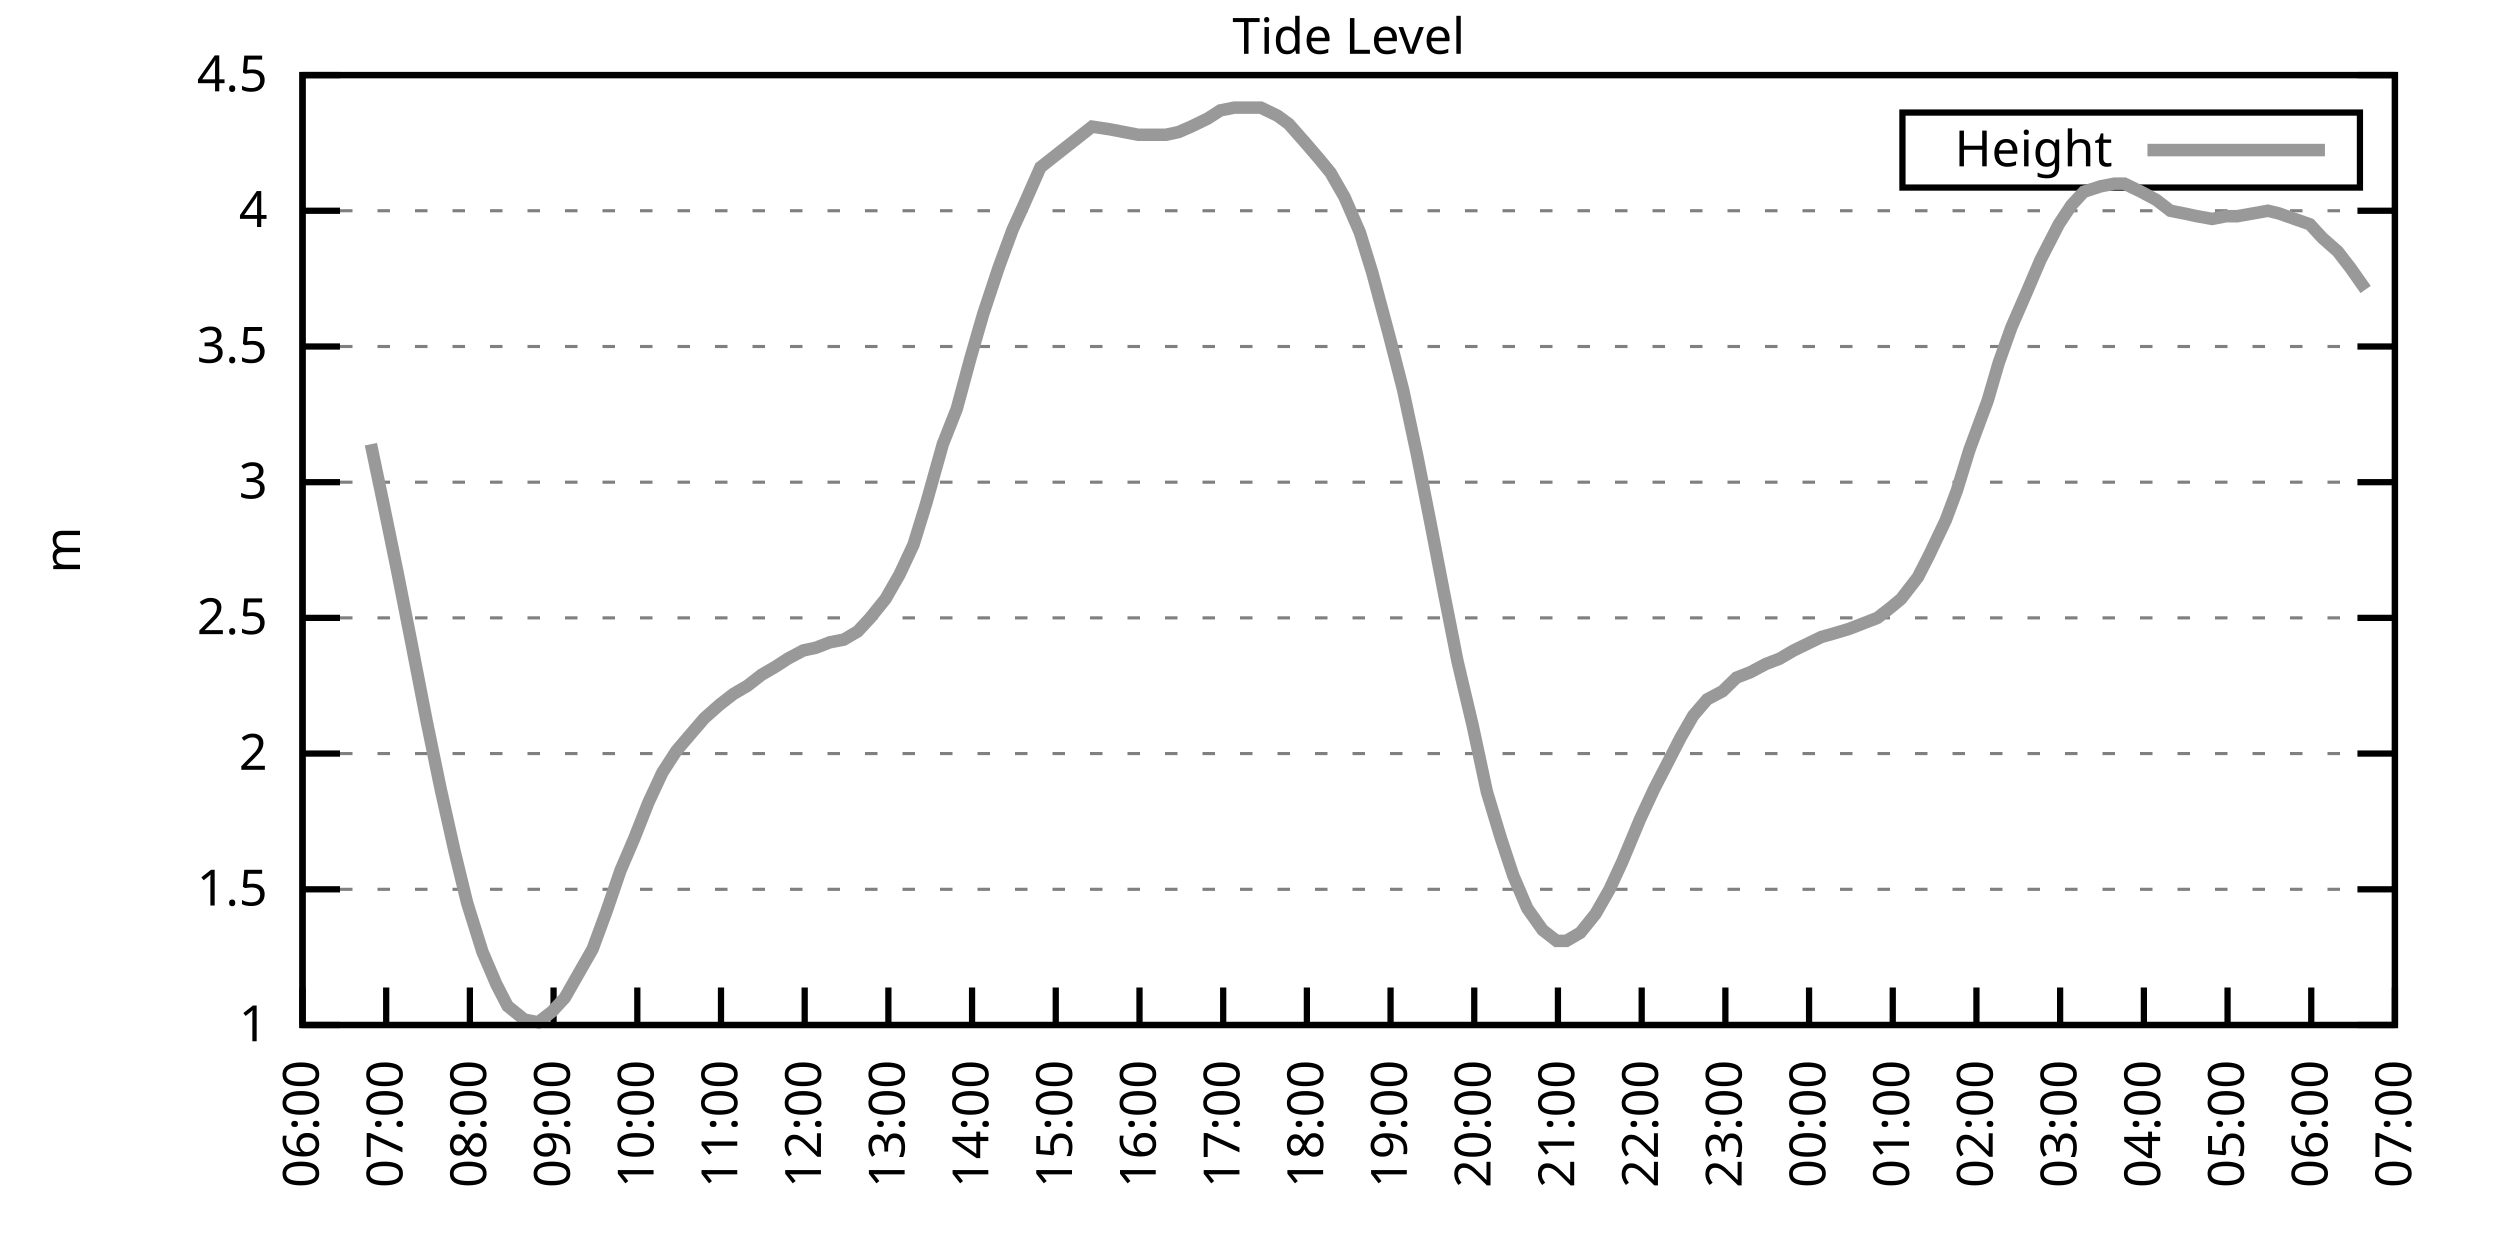
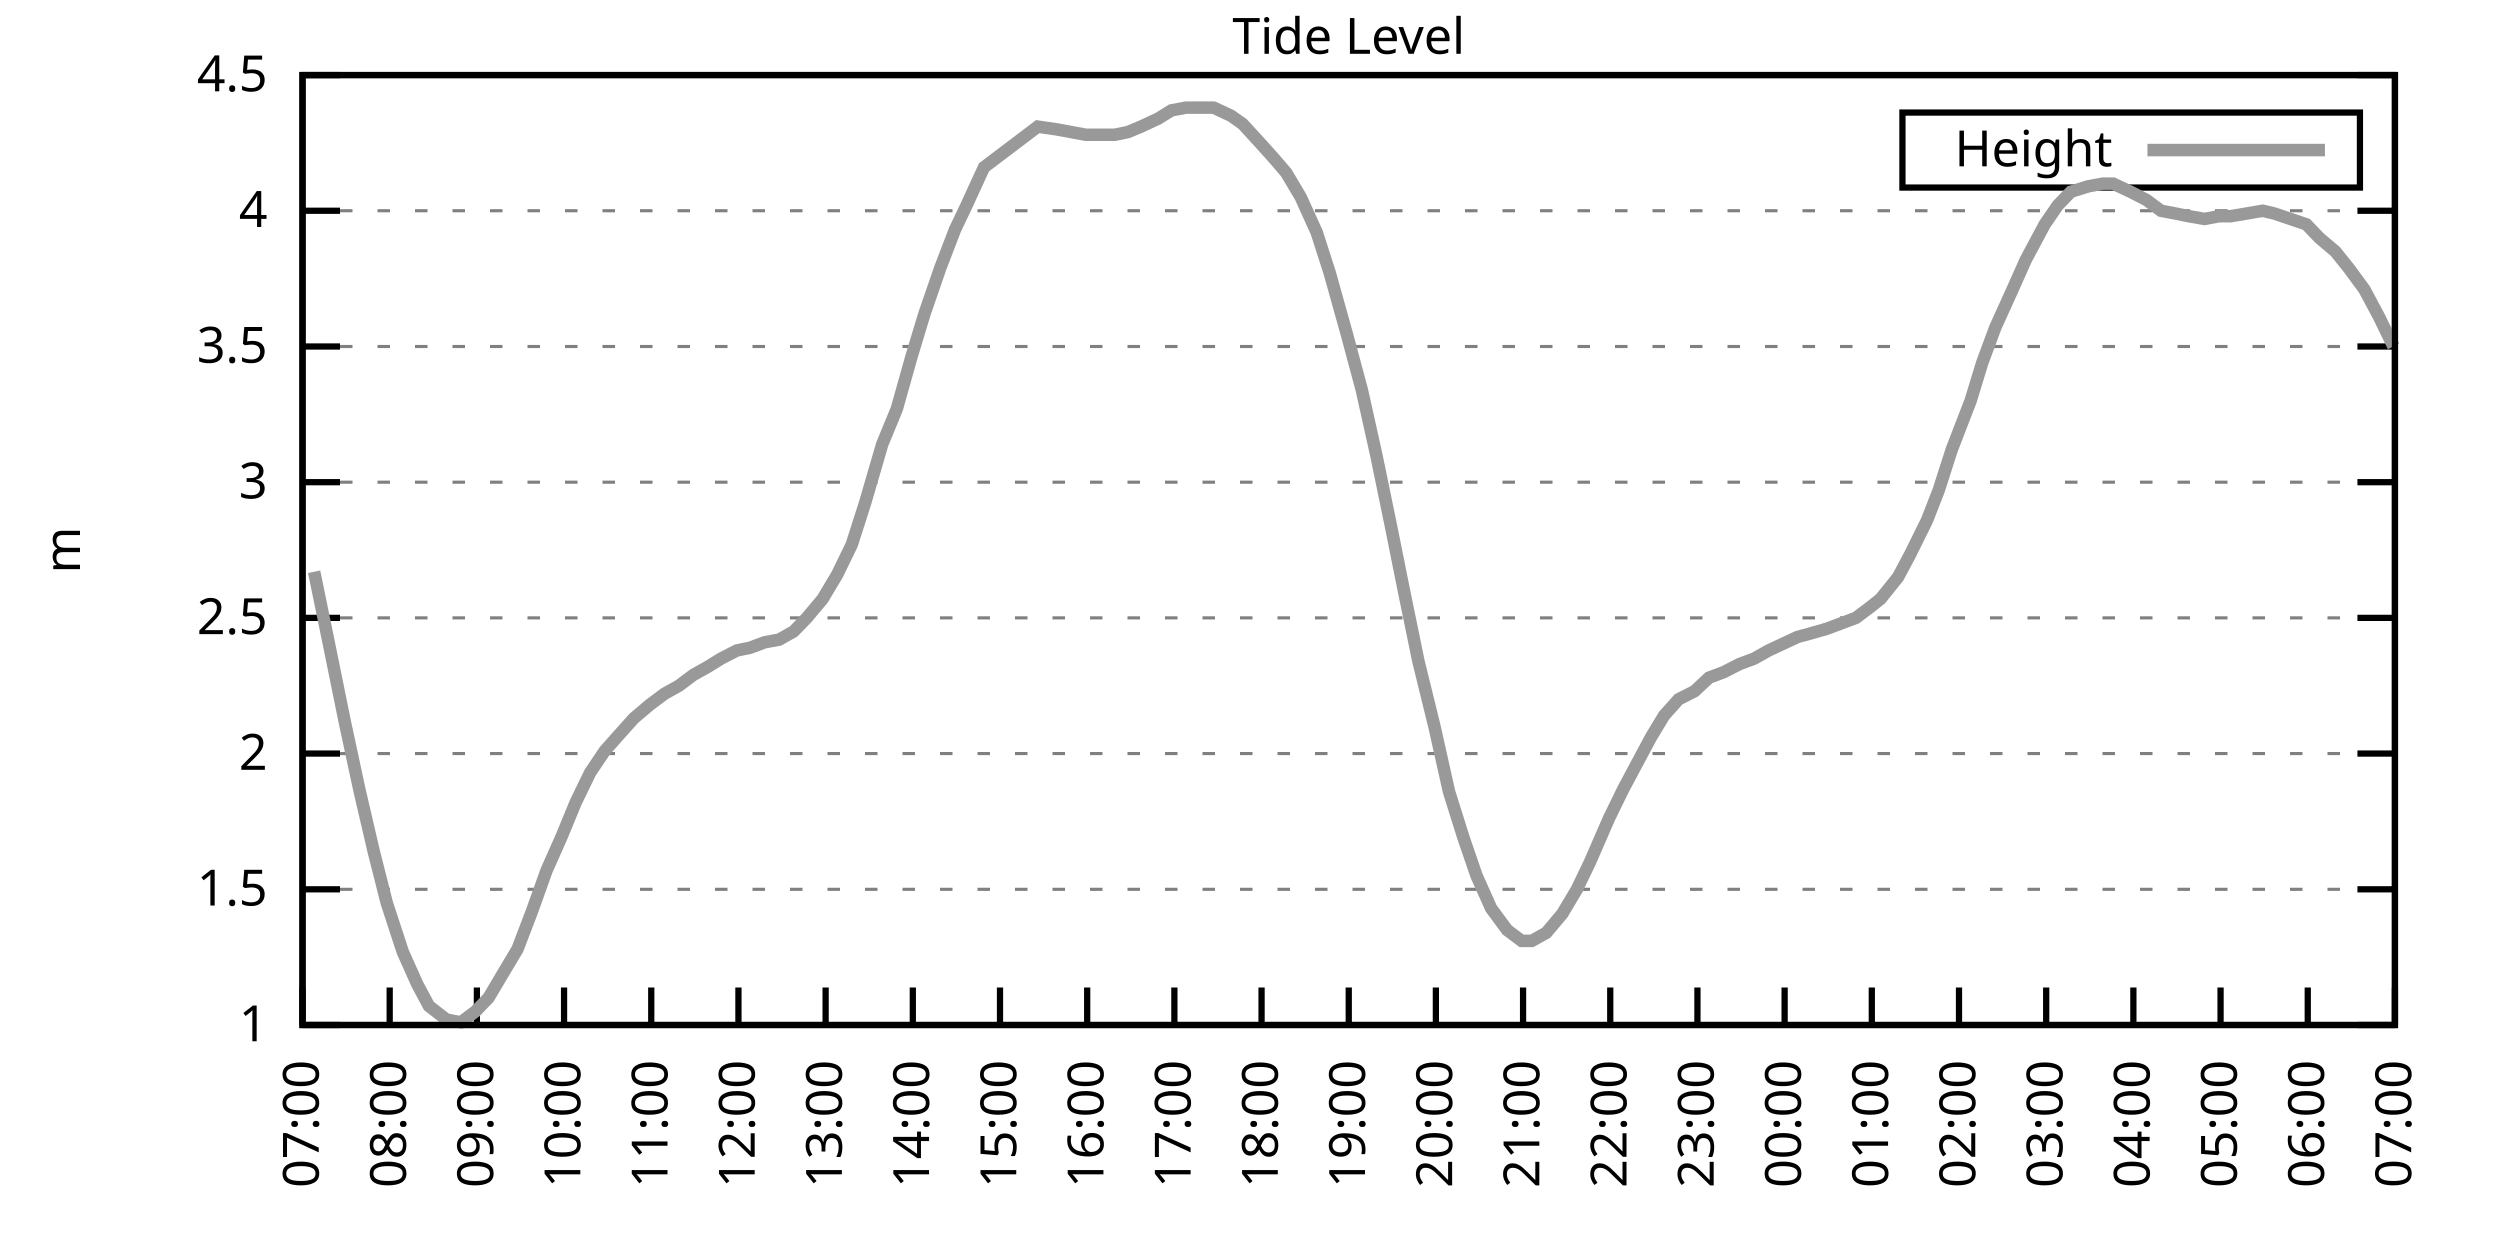
<svg xmlns="http://www.w3.org/2000/svg" xmlns:xlink="http://www.w3.org/1999/xlink" width="400" height="200" viewBox="0 0 400 200">
  <g id="gnuplot_canvas">
    <rect x="0" y="0" width="400" height="200" fill="none" />
    <defs>
      <circle id="gpDot" r="0.5" stroke-width="0.5" stroke="currentColor" />
      <path id="gpPt0" stroke-width="0.333" stroke="currentColor" d="M-1,0 h2 M0,-1 v2" />
      <path id="gpPt1" stroke-width="0.333" stroke="currentColor" d="M-1,-1 L1,1 M1,-1 L-1,1" />
      <path id="gpPt2" stroke-width="0.333" stroke="currentColor" d="M-1,0 L1,0 M0,-1 L0,1 M-1,-1 L1,1 M-1,1 L1,-1" />
      <rect id="gpPt3" stroke-width="0.333" stroke="currentColor" x="-1" y="-1" width="2" height="2" />
      <rect id="gpPt4" stroke-width="0.333" stroke="currentColor" fill="currentColor" x="-1" y="-1" width="2" height="2" />
      <circle id="gpPt5" stroke-width="0.333" stroke="currentColor" cx="0" cy="0" r="1" />
      <use xlink:href="#gpPt5" id="gpPt6" fill="currentColor" stroke="none" />
      <path id="gpPt7" stroke-width="0.333" stroke="currentColor" d="M0,-1.33 L-1.33,0.67 L1.33,0.67 z" />
      <use xlink:href="#gpPt7" id="gpPt8" fill="currentColor" stroke="none" />
      <use xlink:href="#gpPt7" id="gpPt9" stroke="currentColor" transform="rotate(180)" />
      <use xlink:href="#gpPt9" id="gpPt10" fill="currentColor" stroke="none" />
      <use xlink:href="#gpPt3" id="gpPt11" stroke="currentColor" transform="rotate(45)" />
      <use xlink:href="#gpPt11" id="gpPt12" fill="currentColor" stroke="none" />
      <path id="gpPt13" stroke-width="0.333" stroke="currentColor" d="M0,1.330 L1.265,0.411 L0.782,-1.067 L-0.782,-1.076 L-1.265,0.411 z" />
      <use xlink:href="#gpPt13" id="gpPt14" fill="currentColor" stroke="none" />
      <filter id="textbox" filterUnits="objectBoundingBox" x="0" y="0" height="1" width="1">
        <feFlood flood-color="white" flood-opacity="1" result="bgnd" />
        <feComposite in="SourceGraphic" in2="bgnd" operator="atop" />
      </filter>
      <filter id="greybox" filterUnits="objectBoundingBox" x="0" y="0" height="1" width="1">
        <feFlood flood-color="lightgrey" flood-opacity="1" result="grey" />
        <feComposite in="SourceGraphic" in2="grey" operator="atop" />
      </filter>
    </defs>
    <g fill="none" color="white" stroke="currentColor" stroke-width="1.00" stroke-linecap="butt" stroke-linejoin="miter">
</g>
    <g fill="none" color="black" stroke="currentColor" stroke-width="1.00" stroke-linecap="butt" stroke-linejoin="miter">
      <g stroke="none" shape-rendering="crispEdges">
        <polygon fill="rgb(255, 255, 255)" points="48.40,164.00 383.18,164.00 383.18,12.02 48.40,12.02 " />
      </g>
    </g>
    <g fill="none" color="black" stroke="currentColor" stroke-width="1.00" stroke-linecap="butt" stroke-linejoin="miter">
</g>
    <g fill="none" color="black" stroke="black" stroke-width="0.50" stroke-linecap="butt" stroke-linejoin="miter">
</g>
    <g fill="none" color="gray" stroke="currentColor" stroke-width="0.50" stroke-linecap="butt" stroke-linejoin="miter">
      <path stroke="gray" stroke-dasharray="2,4" class="gridline" d="M48.40,164.00 L383.19,164.00  " />
    </g>
    <g fill="none" color="gray" stroke="gray" stroke-width="1.00" stroke-linecap="butt" stroke-linejoin="miter">
</g>
    <g fill="none" color="black" stroke="currentColor" stroke-width="1.00" stroke-linecap="butt" stroke-linejoin="miter">
      <path stroke="black" d="M48.40,164.00 L54.40,164.00 M383.19,164.00 L377.19,164.00  " />
      <g transform="translate(42.80,166.60)" stroke="none" fill="black" font-family="Sans" font-size="8.00" text-anchor="end">
        <text>
          <tspan font-family="Sans"> 1</tspan>
        </text>
      </g>
    </g>
    <g fill="none" color="black" stroke="currentColor" stroke-width="1.00" stroke-linecap="butt" stroke-linejoin="miter">
</g>
    <g fill="none" color="black" stroke="black" stroke-width="0.50" stroke-linecap="butt" stroke-linejoin="miter">
</g>
    <g fill="none" color="gray" stroke="currentColor" stroke-width="0.50" stroke-linecap="butt" stroke-linejoin="miter">
      <path stroke="gray" stroke-dasharray="2,4" class="gridline" d="M48.40,142.29 L383.19,142.29  " />
    </g>
    <g fill="none" color="gray" stroke="gray" stroke-width="1.00" stroke-linecap="butt" stroke-linejoin="miter">
</g>
    <g fill="none" color="black" stroke="currentColor" stroke-width="1.00" stroke-linecap="butt" stroke-linejoin="miter">
      <path stroke="black" d="M48.40,142.29 L54.40,142.29 M383.19,142.29 L377.19,142.29  " />
      <g transform="translate(42.80,144.89)" stroke="none" fill="black" font-family="Sans" font-size="8.00" text-anchor="end">
        <text>
          <tspan font-family="Sans"> 1.5</tspan>
        </text>
      </g>
    </g>
    <g fill="none" color="black" stroke="currentColor" stroke-width="1.00" stroke-linecap="butt" stroke-linejoin="miter">
</g>
    <g fill="none" color="black" stroke="black" stroke-width="0.50" stroke-linecap="butt" stroke-linejoin="miter">
</g>
    <g fill="none" color="gray" stroke="currentColor" stroke-width="0.50" stroke-linecap="butt" stroke-linejoin="miter">
      <path stroke="gray" stroke-dasharray="2,4" class="gridline" d="M48.40,120.57 L383.19,120.57  " />
    </g>
    <g fill="none" color="gray" stroke="gray" stroke-width="1.00" stroke-linecap="butt" stroke-linejoin="miter">
</g>
    <g fill="none" color="black" stroke="currentColor" stroke-width="1.00" stroke-linecap="butt" stroke-linejoin="miter">
      <path stroke="black" d="M48.40,120.57 L54.40,120.57 M383.19,120.57 L377.19,120.57  " />
      <g transform="translate(42.80,123.17)" stroke="none" fill="black" font-family="Sans" font-size="8.00" text-anchor="end">
        <text>
          <tspan font-family="Sans"> 2</tspan>
        </text>
      </g>
    </g>
    <g fill="none" color="black" stroke="currentColor" stroke-width="1.00" stroke-linecap="butt" stroke-linejoin="miter">
</g>
    <g fill="none" color="black" stroke="black" stroke-width="0.50" stroke-linecap="butt" stroke-linejoin="miter">
</g>
    <g fill="none" color="gray" stroke="currentColor" stroke-width="0.50" stroke-linecap="butt" stroke-linejoin="miter">
      <path stroke="gray" stroke-dasharray="2,4" class="gridline" d="M48.40,98.86 L383.19,98.86  " />
    </g>
    <g fill="none" color="gray" stroke="gray" stroke-width="1.00" stroke-linecap="butt" stroke-linejoin="miter">
</g>
    <g fill="none" color="black" stroke="currentColor" stroke-width="1.00" stroke-linecap="butt" stroke-linejoin="miter">
      <path stroke="black" d="M48.40,98.86 L54.40,98.86 M383.19,98.86 L377.19,98.86  " />
      <g transform="translate(42.80,101.46)" stroke="none" fill="black" font-family="Sans" font-size="8.00" text-anchor="end">
        <text>
          <tspan font-family="Sans"> 2.5</tspan>
        </text>
      </g>
    </g>
    <g fill="none" color="black" stroke="currentColor" stroke-width="1.00" stroke-linecap="butt" stroke-linejoin="miter">
</g>
    <g fill="none" color="black" stroke="black" stroke-width="0.50" stroke-linecap="butt" stroke-linejoin="miter">
</g>
    <g fill="none" color="gray" stroke="currentColor" stroke-width="0.50" stroke-linecap="butt" stroke-linejoin="miter">
      <path stroke="gray" stroke-dasharray="2,4" class="gridline" d="M48.40,77.15 L383.19,77.15  " />
    </g>
    <g fill="none" color="gray" stroke="gray" stroke-width="1.00" stroke-linecap="butt" stroke-linejoin="miter">
</g>
    <g fill="none" color="black" stroke="currentColor" stroke-width="1.00" stroke-linecap="butt" stroke-linejoin="miter">
      <path stroke="black" d="M48.40,77.15 L54.40,77.15 M383.19,77.15 L377.19,77.15  " />
      <g transform="translate(42.80,79.75)" stroke="none" fill="black" font-family="Sans" font-size="8.00" text-anchor="end">
        <text>
          <tspan font-family="Sans"> 3</tspan>
        </text>
      </g>
    </g>
    <g fill="none" color="black" stroke="currentColor" stroke-width="1.00" stroke-linecap="butt" stroke-linejoin="miter">
</g>
    <g fill="none" color="black" stroke="black" stroke-width="0.50" stroke-linecap="butt" stroke-linejoin="miter">
</g>
    <g fill="none" color="gray" stroke="currentColor" stroke-width="0.50" stroke-linecap="butt" stroke-linejoin="miter">
      <path stroke="gray" stroke-dasharray="2,4" class="gridline" d="M48.40,55.44 L383.19,55.44  " />
    </g>
    <g fill="none" color="gray" stroke="gray" stroke-width="1.00" stroke-linecap="butt" stroke-linejoin="miter">
</g>
    <g fill="none" color="black" stroke="currentColor" stroke-width="1.00" stroke-linecap="butt" stroke-linejoin="miter">
      <path stroke="black" d="M48.40,55.44 L54.40,55.44 M383.19,55.44 L377.19,55.44  " />
      <g transform="translate(42.80,58.04)" stroke="none" fill="black" font-family="Sans" font-size="8.00" text-anchor="end">
        <text>
          <tspan font-family="Sans"> 3.5</tspan>
        </text>
      </g>
    </g>
    <g fill="none" color="black" stroke="currentColor" stroke-width="1.00" stroke-linecap="butt" stroke-linejoin="miter">
</g>
    <g fill="none" color="black" stroke="black" stroke-width="0.50" stroke-linecap="butt" stroke-linejoin="miter">
</g>
    <g fill="none" color="gray" stroke="currentColor" stroke-width="0.50" stroke-linecap="butt" stroke-linejoin="miter">
      <path stroke="gray" stroke-dasharray="2,4" class="gridline" d="M48.40,33.72 L383.19,33.72  " />
    </g>
    <g fill="none" color="gray" stroke="gray" stroke-width="1.00" stroke-linecap="butt" stroke-linejoin="miter">
</g>
    <g fill="none" color="black" stroke="currentColor" stroke-width="1.00" stroke-linecap="butt" stroke-linejoin="miter">
      <path stroke="black" d="M48.40,33.72 L54.40,33.72 M383.19,33.72 L377.19,33.72  " />
      <g transform="translate(42.80,36.32)" stroke="none" fill="black" font-family="Sans" font-size="8.00" text-anchor="end">
        <text>
          <tspan font-family="Sans"> 4</tspan>
        </text>
      </g>
    </g>
    <g fill="none" color="black" stroke="currentColor" stroke-width="1.00" stroke-linecap="butt" stroke-linejoin="miter">
</g>
    <g fill="none" color="black" stroke="black" stroke-width="0.50" stroke-linecap="butt" stroke-linejoin="miter">
</g>
    <g fill="none" color="gray" stroke="currentColor" stroke-width="0.50" stroke-linecap="butt" stroke-linejoin="miter">
      <path stroke="gray" stroke-dasharray="2,4" class="gridline" d="M48.40,12.01 L383.19,12.01  " />
    </g>
    <g fill="none" color="gray" stroke="gray" stroke-width="1.00" stroke-linecap="butt" stroke-linejoin="miter">
</g>
    <g fill="none" color="black" stroke="currentColor" stroke-width="1.00" stroke-linecap="butt" stroke-linejoin="miter">
      <path stroke="black" d="M48.40,12.01 L54.40,12.01 M383.19,12.01 L377.19,12.01  " />
      <g transform="translate(42.80,14.61)" stroke="none" fill="black" font-family="Sans" font-size="8.00" text-anchor="end">
        <text>
          <tspan font-family="Sans"> 4.5</tspan>
        </text>
      </g>
    </g>
    <g fill="none" color="black" stroke="currentColor" stroke-width="1.00" stroke-linecap="butt" stroke-linejoin="miter">
      <path stroke="black" d="M48.40,164.00 L48.40,158.00  " />
      <g transform="translate(51.00,169.60) rotate(270.00)" stroke="none" fill="black" font-family="Sans" font-size="8.00" text-anchor="end">
        <text>
-           <tspan font-family="Sans">06:00</tspan>
-         </text>
-       </g>
-     </g>
-     <g fill="none" color="black" stroke="currentColor" stroke-width="1.00" stroke-linecap="butt" stroke-linejoin="miter">
-       <path stroke="black" d="M61.79,164.00 L61.79,158.00  " />
-       <g transform="translate(64.39,169.60) rotate(270.00)" stroke="none" fill="black" font-family="Sans" font-size="8.00" text-anchor="end">
-         <text>
          <tspan font-family="Sans">07:00</tspan>
        </text>
      </g>
    </g>
    <g fill="none" color="black" stroke="currentColor" stroke-width="1.00" stroke-linecap="butt" stroke-linejoin="miter">
-       <path stroke="black" d="M75.18,164.00 L75.18,158.00  " />
-       <g transform="translate(77.78,169.60) rotate(270.00)" stroke="none" fill="black" font-family="Sans" font-size="8.00" text-anchor="end">
+       <path stroke="black" d="M62.35,164.00 L62.35,158.00  " />
+       <g transform="translate(64.95,169.60) rotate(270.00)" stroke="none" fill="black" font-family="Sans" font-size="8.00" text-anchor="end">
        <text>
          <tspan font-family="Sans">08:00</tspan>
        </text>
      </g>
    </g>
    <g fill="none" color="black" stroke="currentColor" stroke-width="1.00" stroke-linecap="butt" stroke-linejoin="miter">
-       <path stroke="black" d="M88.57,164.00 L88.57,158.00  " />
-       <g transform="translate(91.17,169.60) rotate(270.00)" stroke="none" fill="black" font-family="Sans" font-size="8.00" text-anchor="end">
+       <path stroke="black" d="M76.30,164.00 L76.30,158.00  " />
+       <g transform="translate(78.90,169.60) rotate(270.00)" stroke="none" fill="black" font-family="Sans" font-size="8.00" text-anchor="end">
        <text>
          <tspan font-family="Sans">09:00</tspan>
        </text>
      </g>
    </g>
    <g fill="none" color="black" stroke="currentColor" stroke-width="1.00" stroke-linecap="butt" stroke-linejoin="miter">
-       <path stroke="black" d="M101.97,164.00 L101.97,158.00  " />
-       <g transform="translate(104.57,169.60) rotate(270.00)" stroke="none" fill="black" font-family="Sans" font-size="8.00" text-anchor="end">
+       <path stroke="black" d="M90.25,164.00 L90.25,158.00  " />
+       <g transform="translate(92.85,169.60) rotate(270.00)" stroke="none" fill="black" font-family="Sans" font-size="8.00" text-anchor="end">
        <text>
          <tspan font-family="Sans">10:00</tspan>
        </text>
      </g>
    </g>
    <g fill="none" color="black" stroke="currentColor" stroke-width="1.00" stroke-linecap="butt" stroke-linejoin="miter">
-       <path stroke="black" d="M115.36,164.00 L115.36,158.00  " />
-       <g transform="translate(117.96,169.60) rotate(270.00)" stroke="none" fill="black" font-family="Sans" font-size="8.00" text-anchor="end">
+       <path stroke="black" d="M104.20,164.00 L104.20,158.00  " />
+       <g transform="translate(106.80,169.60) rotate(270.00)" stroke="none" fill="black" font-family="Sans" font-size="8.00" text-anchor="end">
        <text>
          <tspan font-family="Sans">11:00</tspan>
        </text>
      </g>
    </g>
    <g fill="none" color="black" stroke="currentColor" stroke-width="1.00" stroke-linecap="butt" stroke-linejoin="miter">
-       <path stroke="black" d="M128.75,164.00 L128.75,158.00  " />
-       <g transform="translate(131.35,169.60) rotate(270.00)" stroke="none" fill="black" font-family="Sans" font-size="8.00" text-anchor="end">
+       <path stroke="black" d="M118.15,164.00 L118.15,158.00  " />
+       <g transform="translate(120.75,169.60) rotate(270.00)" stroke="none" fill="black" font-family="Sans" font-size="8.00" text-anchor="end">
        <text>
          <tspan font-family="Sans">12:00</tspan>
        </text>
      </g>
    </g>
    <g fill="none" color="black" stroke="currentColor" stroke-width="1.00" stroke-linecap="butt" stroke-linejoin="miter">
-       <path stroke="black" d="M142.14,164.00 L142.14,158.00  " />
-       <g transform="translate(144.74,169.60) rotate(270.00)" stroke="none" fill="black" font-family="Sans" font-size="8.00" text-anchor="end">
+       <path stroke="black" d="M132.10,164.00 L132.10,158.00  " />
+       <g transform="translate(134.70,169.60) rotate(270.00)" stroke="none" fill="black" font-family="Sans" font-size="8.00" text-anchor="end">
        <text>
          <tspan font-family="Sans">13:00</tspan>
        </text>
      </g>
    </g>
    <g fill="none" color="black" stroke="currentColor" stroke-width="1.00" stroke-linecap="butt" stroke-linejoin="miter">
-       <path stroke="black" d="M155.53,164.00 L155.53,158.00  " />
-       <g transform="translate(158.13,169.60) rotate(270.00)" stroke="none" fill="black" font-family="Sans" font-size="8.00" text-anchor="end">
+       <path stroke="black" d="M146.05,164.00 L146.05,158.00  " />
+       <g transform="translate(148.65,169.60) rotate(270.00)" stroke="none" fill="black" font-family="Sans" font-size="8.00" text-anchor="end">
        <text>
          <tspan font-family="Sans">14:00</tspan>
        </text>
      </g>
    </g>
    <g fill="none" color="black" stroke="currentColor" stroke-width="1.00" stroke-linecap="butt" stroke-linejoin="miter">
-       <path stroke="black" d="M168.92,164.00 L168.92,158.00  " />
-       <g transform="translate(171.52,169.60) rotate(270.00)" stroke="none" fill="black" font-family="Sans" font-size="8.00" text-anchor="end">
+       <path stroke="black" d="M160.00,164.00 L160.00,158.00  " />
+       <g transform="translate(162.60,169.60) rotate(270.00)" stroke="none" fill="black" font-family="Sans" font-size="8.00" text-anchor="end">
        <text>
          <tspan font-family="Sans">15:00</tspan>
        </text>
      </g>
    </g>
    <g fill="none" color="black" stroke="currentColor" stroke-width="1.00" stroke-linecap="butt" stroke-linejoin="miter">
-       <path stroke="black" d="M182.32,164.00 L182.32,158.00  " />
-       <g transform="translate(184.92,169.60) rotate(270.00)" stroke="none" fill="black" font-family="Sans" font-size="8.00" text-anchor="end">
+       <path stroke="black" d="M173.95,164.00 L173.95,158.00  " />
+       <g transform="translate(176.55,169.60) rotate(270.00)" stroke="none" fill="black" font-family="Sans" font-size="8.00" text-anchor="end">
        <text>
          <tspan font-family="Sans">16:00</tspan>
        </text>
      </g>
    </g>
    <g fill="none" color="black" stroke="currentColor" stroke-width="1.00" stroke-linecap="butt" stroke-linejoin="miter">
-       <path stroke="black" d="M195.71,164.00 L195.71,158.00  " />
-       <g transform="translate(198.31,169.60) rotate(270.00)" stroke="none" fill="black" font-family="Sans" font-size="8.00" text-anchor="end">
+       <path stroke="black" d="M187.90,164.00 L187.90,158.00  " />
+       <g transform="translate(190.50,169.60) rotate(270.00)" stroke="none" fill="black" font-family="Sans" font-size="8.00" text-anchor="end">
        <text>
          <tspan font-family="Sans">17:00</tspan>
        </text>
      </g>
    </g>
    <g fill="none" color="black" stroke="currentColor" stroke-width="1.00" stroke-linecap="butt" stroke-linejoin="miter">
-       <path stroke="black" d="M209.10,164.00 L209.10,158.00  " />
-       <g transform="translate(211.70,169.60) rotate(270.00)" stroke="none" fill="black" font-family="Sans" font-size="8.00" text-anchor="end">
+       <path stroke="black" d="M201.85,164.00 L201.85,158.00  " />
+       <g transform="translate(204.45,169.60) rotate(270.00)" stroke="none" fill="black" font-family="Sans" font-size="8.00" text-anchor="end">
        <text>
          <tspan font-family="Sans">18:00</tspan>
        </text>
      </g>
    </g>
    <g fill="none" color="black" stroke="currentColor" stroke-width="1.00" stroke-linecap="butt" stroke-linejoin="miter">
-       <path stroke="black" d="M222.49,164.00 L222.49,158.00  " />
-       <g transform="translate(225.09,169.60) rotate(270.00)" stroke="none" fill="black" font-family="Sans" font-size="8.00" text-anchor="end">
+       <path stroke="black" d="M215.80,164.00 L215.80,158.00  " />
+       <g transform="translate(218.40,169.60) rotate(270.00)" stroke="none" fill="black" font-family="Sans" font-size="8.00" text-anchor="end">
        <text>
          <tspan font-family="Sans">19:00</tspan>
        </text>
      </g>
    </g>
    <g fill="none" color="black" stroke="currentColor" stroke-width="1.00" stroke-linecap="butt" stroke-linejoin="miter">
-       <path stroke="black" d="M235.88,164.00 L235.88,158.00  " />
-       <g transform="translate(238.48,169.60) rotate(270.00)" stroke="none" fill="black" font-family="Sans" font-size="8.00" text-anchor="end">
+       <path stroke="black" d="M229.74,164.00 L229.74,158.00  " />
+       <g transform="translate(232.34,169.60) rotate(270.00)" stroke="none" fill="black" font-family="Sans" font-size="8.00" text-anchor="end">
        <text>
          <tspan font-family="Sans">20:00</tspan>
        </text>
      </g>
    </g>
    <g fill="none" color="black" stroke="currentColor" stroke-width="1.00" stroke-linecap="butt" stroke-linejoin="miter">
-       <path stroke="black" d="M249.27,164.00 L249.27,158.00  " />
-       <g transform="translate(251.87,169.60) rotate(270.00)" stroke="none" fill="black" font-family="Sans" font-size="8.00" text-anchor="end">
+       <path stroke="black" d="M243.69,164.00 L243.69,158.00  " />
+       <g transform="translate(246.29,169.60) rotate(270.00)" stroke="none" fill="black" font-family="Sans" font-size="8.00" text-anchor="end">
        <text>
          <tspan font-family="Sans">21:00</tspan>
        </text>
      </g>
    </g>
    <g fill="none" color="black" stroke="currentColor" stroke-width="1.00" stroke-linecap="butt" stroke-linejoin="miter">
-       <path stroke="black" d="M262.67,164.00 L262.67,158.00  " />
-       <g transform="translate(265.27,169.60) rotate(270.00)" stroke="none" fill="black" font-family="Sans" font-size="8.00" text-anchor="end">
+       <path stroke="black" d="M257.64,164.00 L257.64,158.00  " />
+       <g transform="translate(260.24,169.60) rotate(270.00)" stroke="none" fill="black" font-family="Sans" font-size="8.00" text-anchor="end">
        <text>
          <tspan font-family="Sans">22:00</tspan>
        </text>
      </g>
    </g>
    <g fill="none" color="black" stroke="currentColor" stroke-width="1.00" stroke-linecap="butt" stroke-linejoin="miter">
-       <path stroke="black" d="M276.06,164.00 L276.06,158.00  " />
-       <g transform="translate(278.66,169.60) rotate(270.00)" stroke="none" fill="black" font-family="Sans" font-size="8.00" text-anchor="end">
+       <path stroke="black" d="M271.59,164.00 L271.59,158.00  " />
+       <g transform="translate(274.19,169.60) rotate(270.00)" stroke="none" fill="black" font-family="Sans" font-size="8.00" text-anchor="end">
        <text>
          <tspan font-family="Sans">23:00</tspan>
        </text>
      </g>
    </g>
    <g fill="none" color="black" stroke="currentColor" stroke-width="1.00" stroke-linecap="butt" stroke-linejoin="miter">
-       <path stroke="black" d="M289.45,164.00 L289.45,158.00  " />
-       <g transform="translate(292.05,169.60) rotate(270.00)" stroke="none" fill="black" font-family="Sans" font-size="8.00" text-anchor="end">
+       <path stroke="black" d="M285.54,164.00 L285.54,158.00  " />
+       <g transform="translate(288.14,169.60) rotate(270.00)" stroke="none" fill="black" font-family="Sans" font-size="8.00" text-anchor="end">
        <text>
          <tspan font-family="Sans">00:00</tspan>
        </text>
      </g>
    </g>
    <g fill="none" color="black" stroke="currentColor" stroke-width="1.00" stroke-linecap="butt" stroke-linejoin="miter">
-       <path stroke="black" d="M302.84,164.00 L302.84,158.00  " />
-       <g transform="translate(305.44,169.60) rotate(270.00)" stroke="none" fill="black" font-family="Sans" font-size="8.00" text-anchor="end">
+       <path stroke="black" d="M299.49,164.00 L299.49,158.00  " />
+       <g transform="translate(302.09,169.60) rotate(270.00)" stroke="none" fill="black" font-family="Sans" font-size="8.00" text-anchor="end">
        <text>
          <tspan font-family="Sans">01:00</tspan>
        </text>
      </g>
    </g>
    <g fill="none" color="black" stroke="currentColor" stroke-width="1.00" stroke-linecap="butt" stroke-linejoin="miter">
-       <path stroke="black" d="M316.23,164.00 L316.23,158.00  " />
-       <g transform="translate(318.83,169.60) rotate(270.00)" stroke="none" fill="black" font-family="Sans" font-size="8.00" text-anchor="end">
+       <path stroke="black" d="M313.44,164.00 L313.44,158.00  " />
+       <g transform="translate(316.04,169.60) rotate(270.00)" stroke="none" fill="black" font-family="Sans" font-size="8.00" text-anchor="end">
        <text>
          <tspan font-family="Sans">02:00</tspan>
        </text>
      </g>
    </g>
    <g fill="none" color="black" stroke="currentColor" stroke-width="1.00" stroke-linecap="butt" stroke-linejoin="miter">
-       <path stroke="black" d="M329.62,164.00 L329.62,158.00  " />
-       <g transform="translate(332.22,169.60) rotate(270.00)" stroke="none" fill="black" font-family="Sans" font-size="8.00" text-anchor="end">
+       <path stroke="black" d="M327.39,164.00 L327.39,158.00  " />
+       <g transform="translate(329.99,169.60) rotate(270.00)" stroke="none" fill="black" font-family="Sans" font-size="8.00" text-anchor="end">
        <text>
          <tspan font-family="Sans">03:00</tspan>
        </text>
      </g>
    </g>
    <g fill="none" color="black" stroke="currentColor" stroke-width="1.00" stroke-linecap="butt" stroke-linejoin="miter">
-       <path stroke="black" d="M343.02,164.00 L343.02,158.00  " />
-       <g transform="translate(345.62,169.60) rotate(270.00)" stroke="none" fill="black" font-family="Sans" font-size="8.00" text-anchor="end">
+       <path stroke="black" d="M341.34,164.00 L341.34,158.00  " />
+       <g transform="translate(343.94,169.60) rotate(270.00)" stroke="none" fill="black" font-family="Sans" font-size="8.00" text-anchor="end">
        <text>
          <tspan font-family="Sans">04:00</tspan>
        </text>
      </g>
    </g>
    <g fill="none" color="black" stroke="currentColor" stroke-width="1.00" stroke-linecap="butt" stroke-linejoin="miter">
-       <path stroke="black" d="M356.41,164.00 L356.41,158.00  " />
-       <g transform="translate(359.01,169.60) rotate(270.00)" stroke="none" fill="black" font-family="Sans" font-size="8.00" text-anchor="end">
+       <path stroke="black" d="M355.29,164.00 L355.29,158.00  " />
+       <g transform="translate(357.89,169.60) rotate(270.00)" stroke="none" fill="black" font-family="Sans" font-size="8.00" text-anchor="end">
        <text>
          <tspan font-family="Sans">05:00</tspan>
        </text>
      </g>
    </g>
    <g fill="none" color="black" stroke="currentColor" stroke-width="1.00" stroke-linecap="butt" stroke-linejoin="miter">
-       <path stroke="black" d="M369.80,164.00 L369.80,158.00  " />
-       <g transform="translate(372.40,169.60) rotate(270.00)" stroke="none" fill="black" font-family="Sans" font-size="8.00" text-anchor="end">
+       <path stroke="black" d="M369.24,164.00 L369.24,158.00  " />
+       <g transform="translate(371.84,169.60) rotate(270.00)" stroke="none" fill="black" font-family="Sans" font-size="8.00" text-anchor="end">
        <text>
          <tspan font-family="Sans">06:00</tspan>
        </text>
      </g>
    </g>
    <g fill="none" color="black" stroke="currentColor" stroke-width="1.00" stroke-linecap="butt" stroke-linejoin="miter">
      <path stroke="black" d="M383.19,164.00 L383.19,158.00  " />
      <g transform="translate(385.79,169.60) rotate(270.00)" stroke="none" fill="black" font-family="Sans" font-size="8.00" text-anchor="end">
        <text>
          <tspan font-family="Sans">07:00</tspan>
        </text>
      </g>
    </g>
    <g fill="none" color="black" stroke="currentColor" stroke-width="1.00" stroke-linecap="butt" stroke-linejoin="miter">
</g>
    <g fill="none" color="black" stroke="currentColor" stroke-width="1.00" stroke-linecap="butt" stroke-linejoin="miter">
      <path stroke="black" d="M48.40,12.01 L48.40,164.00 L383.19,164.00 L383.19,12.01 L48.40,12.01 Z  " />
    </g>
    <g fill="none" color="black" stroke="currentColor" stroke-width="1.00" stroke-linecap="butt" stroke-linejoin="miter">
</g>
    <g fill="none" color="black" stroke="currentColor" stroke-width="1.00" stroke-linecap="butt" stroke-linejoin="miter">
      <path stroke="black" d="M304.39,30.01 L304.39,18.01 L377.59,18.01 L377.59,30.01 L304.39,30.01 Z  " />
    </g>
    <g id="Tide_level_plot_1">
      <g fill="none" color="white" stroke="black" stroke-width="2.00" stroke-linecap="butt" stroke-linejoin="miter">
</g>
      <g fill="none" color="black" stroke="currentColor" stroke-width="2.00" stroke-linecap="butt" stroke-linejoin="miter">
        <g transform="translate(337.99,26.61)" stroke="none" fill="black" font-family="Sans" font-size="8.00" text-anchor="end">
          <text>
            <tspan font-family="Sans">Height</tspan>
          </text>
        </g>
      </g>
      <g fill="none" color="black" stroke="currentColor" stroke-width="2.00" stroke-linecap="butt" stroke-linejoin="miter">
-         <path stroke="rgb(153, 153, 153)" d="M343.59,24.01 L371.99,24.01 M59.34,71.07 L61.35,80.62 L63.58,91.48 L65.81,102.77 L68.26,115.36 L70.50,126.22   L72.73,136.21 L74.74,144.46 L77.19,152.28 L79.42,157.49 L81.21,160.96 L83.89,163.13 L86.12,163.57 L88.35,161.83   L90.36,159.66 L92.59,155.75 L94.82,151.84 L97.06,145.76 L99.29,139.25 L101.52,134.04 L103.75,128.39 L105.98,123.61   L108.22,120.14 L110.45,117.53 L112.68,114.93 L115.13,112.76 L117.37,111.02 L119.60,109.72 L121.83,107.98 L124.06,106.68   L126.07,105.38 L128.53,104.07 L130.54,103.64 L132.77,102.77 L135.00,102.34 L137.23,101.03 L139.24,98.86 L141.69,95.82   L143.93,91.91 L146.16,87.14 L148.17,80.62 L150.85,71.07 L153.08,65.42 L155.31,57.17 L157.32,50.22 L159.77,42.84   L162.01,36.76 L163.79,32.85 L166.47,26.77 L174.73,20.26 L177.63,20.70 L179.86,21.13 L182.09,21.56 L184.32,21.56   L186.56,21.56 L188.57,21.13 L190.57,20.26 L193.25,18.96 L195.26,17.66 L197.49,17.22 L199.73,17.22 L201.73,17.22   L204.41,18.52 L206.20,19.83 L208.88,22.87 L211.11,25.47 L212.89,27.64 L215.13,31.55 L217.58,37.20 L219.59,43.71   L222.27,53.70 L224.50,62.38 L226.73,72.81 L228.96,84.10 L230.97,94.52 L233.20,105.81 L235.66,116.23 L237.89,126.65   L240.12,134.04 L242.13,140.12 L244.36,145.33 L246.82,148.80 L249.05,150.54 L250.61,150.54 L252.85,149.24 L255.30,146.20   L257.53,142.29 L259.54,137.94 L262.44,131.00 L264.67,126.22 L266.91,121.88 L268.92,117.97 L270.92,114.49 L273.16,111.89   L275.61,110.59 L277.84,108.42 L280.07,107.55 L282.53,106.24 L284.76,105.38 L286.99,104.07 L288.78,103.20 L291.46,101.90   L293.02,101.47 L295.92,100.60 L298.15,99.73 L300.39,98.86 L302.62,97.12 L304.18,95.82 L306.86,92.35 L308.64,88.87   L311.32,83.23 L313.11,78.45 L315.12,71.94 L318.02,64.12 L319.80,58.04 L321.81,52.40 L324.27,46.75 L326.50,41.54   L329.40,35.89 L331.41,32.85 L333.42,30.68 L336.10,29.81 L338.33,29.38 L339.89,29.38 L342.57,30.68 L345.02,31.99   L347.26,33.72 L349.49,34.16 L351.50,34.59 L353.95,35.03 L356.18,34.59 L357.97,34.59 L360.42,34.16 L362.88,33.72   L364.66,34.16 L367.12,35.03 L369.58,35.89 L371.58,38.07 L374.04,40.24 L376.05,42.84 L378.50,46.32  " />
+         <path stroke="rgb(153, 153, 153)" d="M343.59,24.01 L371.99,24.01 M50.26,91.48 L52.58,102.77 L55.14,115.36 L57.47,126.22 L59.79,136.21 L61.88,144.46   L64.44,152.28 L66.77,157.49 L68.63,160.96 L71.42,163.13 L73.74,163.57 L76.07,161.83 L78.16,159.66 L80.48,155.75   L82.81,151.84 L85.13,145.76 L87.46,139.25 L89.78,134.04 L92.11,128.39 L94.43,123.61 L96.76,120.14 L99.08,117.53   L101.41,114.93 L103.97,112.76 L106.29,111.02 L108.62,109.72 L110.94,107.98 L113.27,106.68 L115.36,105.38 L117.92,104.07   L120.01,103.64 L122.33,102.77 L124.66,102.34 L126.98,101.03 L129.08,98.86 L131.63,95.82 L133.96,91.91 L136.28,87.14   L138.37,80.62 L141.16,71.07 L143.49,65.42 L145.81,57.17 L147.91,50.22 L150.46,42.84 L152.79,36.76 L154.65,32.85   L157.44,26.77 L166.04,20.26 L169.06,20.70 L171.39,21.13 L173.71,21.56 L176.04,21.56 L178.36,21.56 L180.46,21.13   L182.55,20.26 L185.34,18.96 L187.43,17.66 L189.76,17.22 L192.08,17.22 L194.17,17.22 L196.96,18.52 L198.82,19.83   L201.61,22.87 L203.94,25.47 L205.80,27.64 L208.12,31.55 L210.68,37.20 L212.77,43.71 L215.56,53.70 L217.89,62.38   L220.21,72.81 L222.54,84.10 L224.63,94.52 L226.95,105.81 L229.51,116.23 L231.84,126.65 L234.16,134.04 L236.25,140.12   L238.58,145.33 L241.14,148.80 L243.46,150.54 L245.09,150.54 L247.41,149.24 L249.97,146.20 L252.30,142.29 L254.39,137.94   L257.41,131.00 L259.74,126.22 L262.06,121.88 L264.15,117.97 L266.25,114.49 L268.57,111.89 L271.13,110.59 L273.45,108.42   L275.78,107.55 L278.34,106.24 L280.66,105.38 L282.99,104.07 L284.85,103.20 L287.64,101.90 L289.26,101.47 L292.29,100.60   L294.61,99.73 L296.94,98.86 L299.26,97.12 L300.89,95.82 L303.68,92.35 L305.54,88.87 L308.33,83.23 L310.19,78.45   L312.28,71.94 L315.30,64.12 L317.16,58.04 L319.25,52.40 L321.81,46.75 L324.14,41.54 L327.16,35.89 L329.25,32.85   L331.34,30.68 L334.13,29.81 L336.46,29.38 L338.09,29.38 L340.88,30.68 L343.43,31.99 L345.76,33.72 L348.08,34.16   L350.18,34.59 L352.73,35.03 L355.06,34.59 L356.92,34.59 L359.48,34.16 L362.03,33.72 L363.89,34.16 L366.45,35.03   L369.01,35.89 L371.10,38.07 L373.66,40.24 L375.75,42.84 L378.31,46.32 L380.63,50.66 L382.96,55.44  " />
      </g>
    </g>
    <g fill="none" color="black" stroke="currentColor" stroke-width="2.00" stroke-linecap="butt" stroke-linejoin="miter">
</g>
    <g fill="none" color="black" stroke="black" stroke-width="1.00" stroke-linecap="butt" stroke-linejoin="miter">
</g>
    <g fill="none" color="black" stroke="currentColor" stroke-width="1.00" stroke-linecap="butt" stroke-linejoin="miter">
      <path stroke="black" d="M48.40,12.01 L48.40,164.00 L383.19,164.00 L383.19,12.01 L48.40,12.01 Z  " />
      <g transform="translate(12.80,88.01) rotate(270.00)" stroke="none" fill="black" font-family="Sans" font-size="8.00" text-anchor="middle">
        <text>
          <tspan font-family="Sans">m</tspan>
        </text>
      </g>
    </g>
    <g fill="none" color="black" stroke="currentColor" stroke-width="1.00" stroke-linecap="butt" stroke-linejoin="miter">
</g>
    <g fill="none" color="black" stroke="currentColor" stroke-width="1.00" stroke-linecap="butt" stroke-linejoin="miter">
      <g transform="translate(215.79,8.61)" stroke="none" fill="black" font-family="Sans" font-size="8.00" text-anchor="middle">
        <text>
          <tspan font-family="Sans">Tide Level</tspan>
        </text>
      </g>
    </g>
    <g fill="none" color="black" stroke="currentColor" stroke-width="1.00" stroke-linecap="butt" stroke-linejoin="miter">
</g>
  </g>
</svg>
